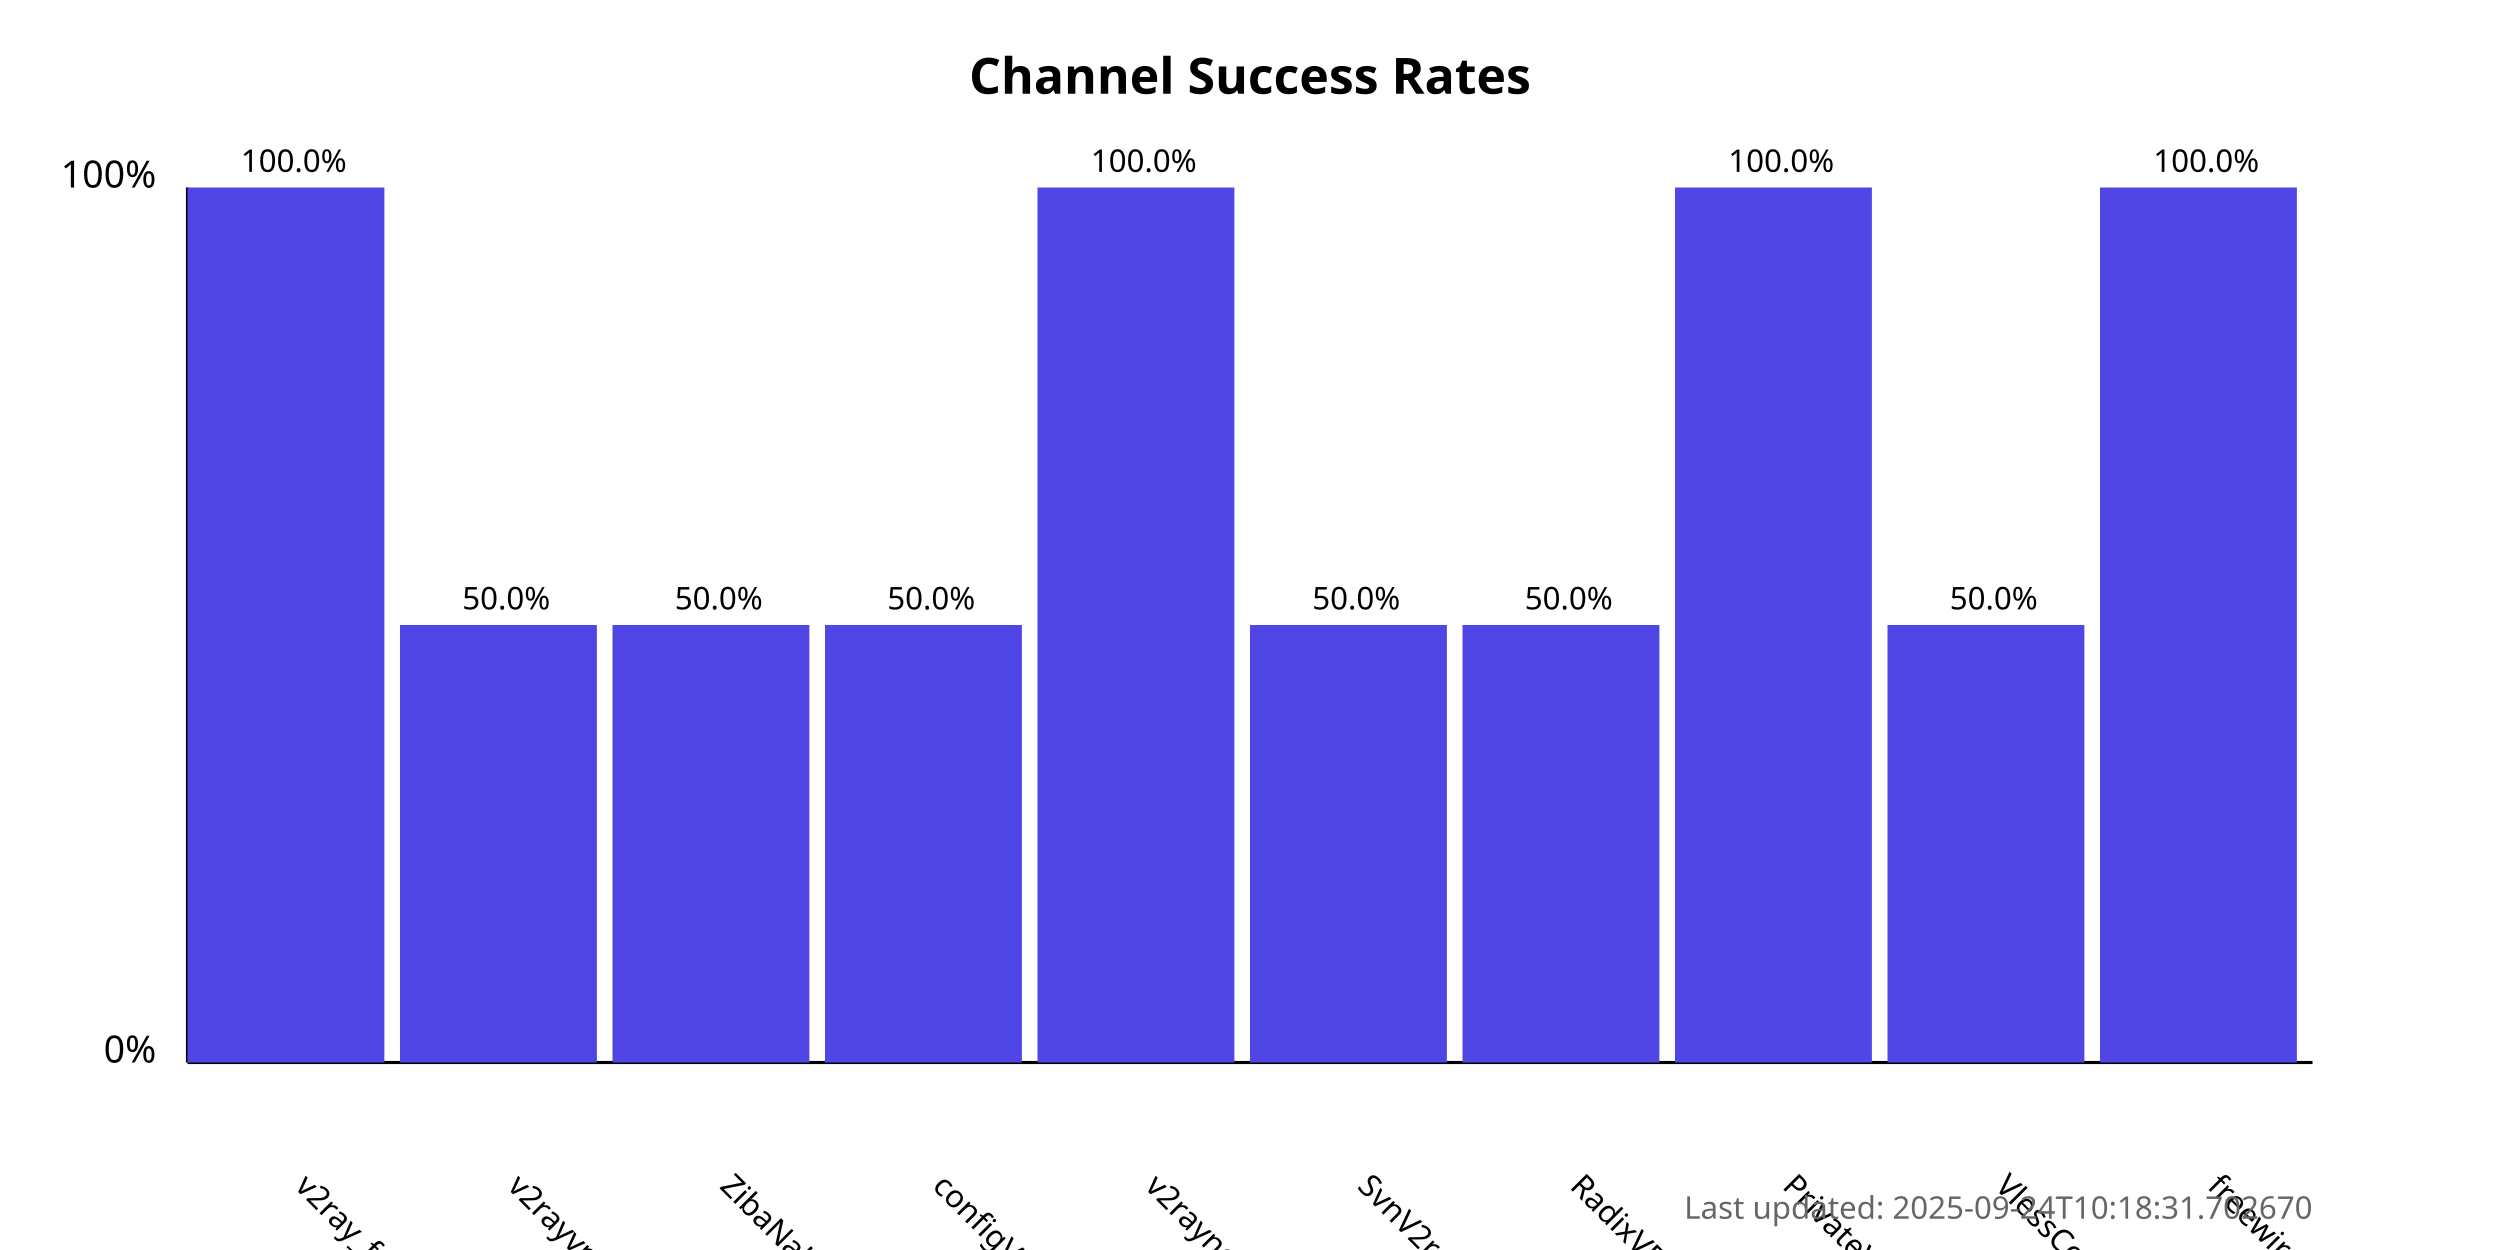
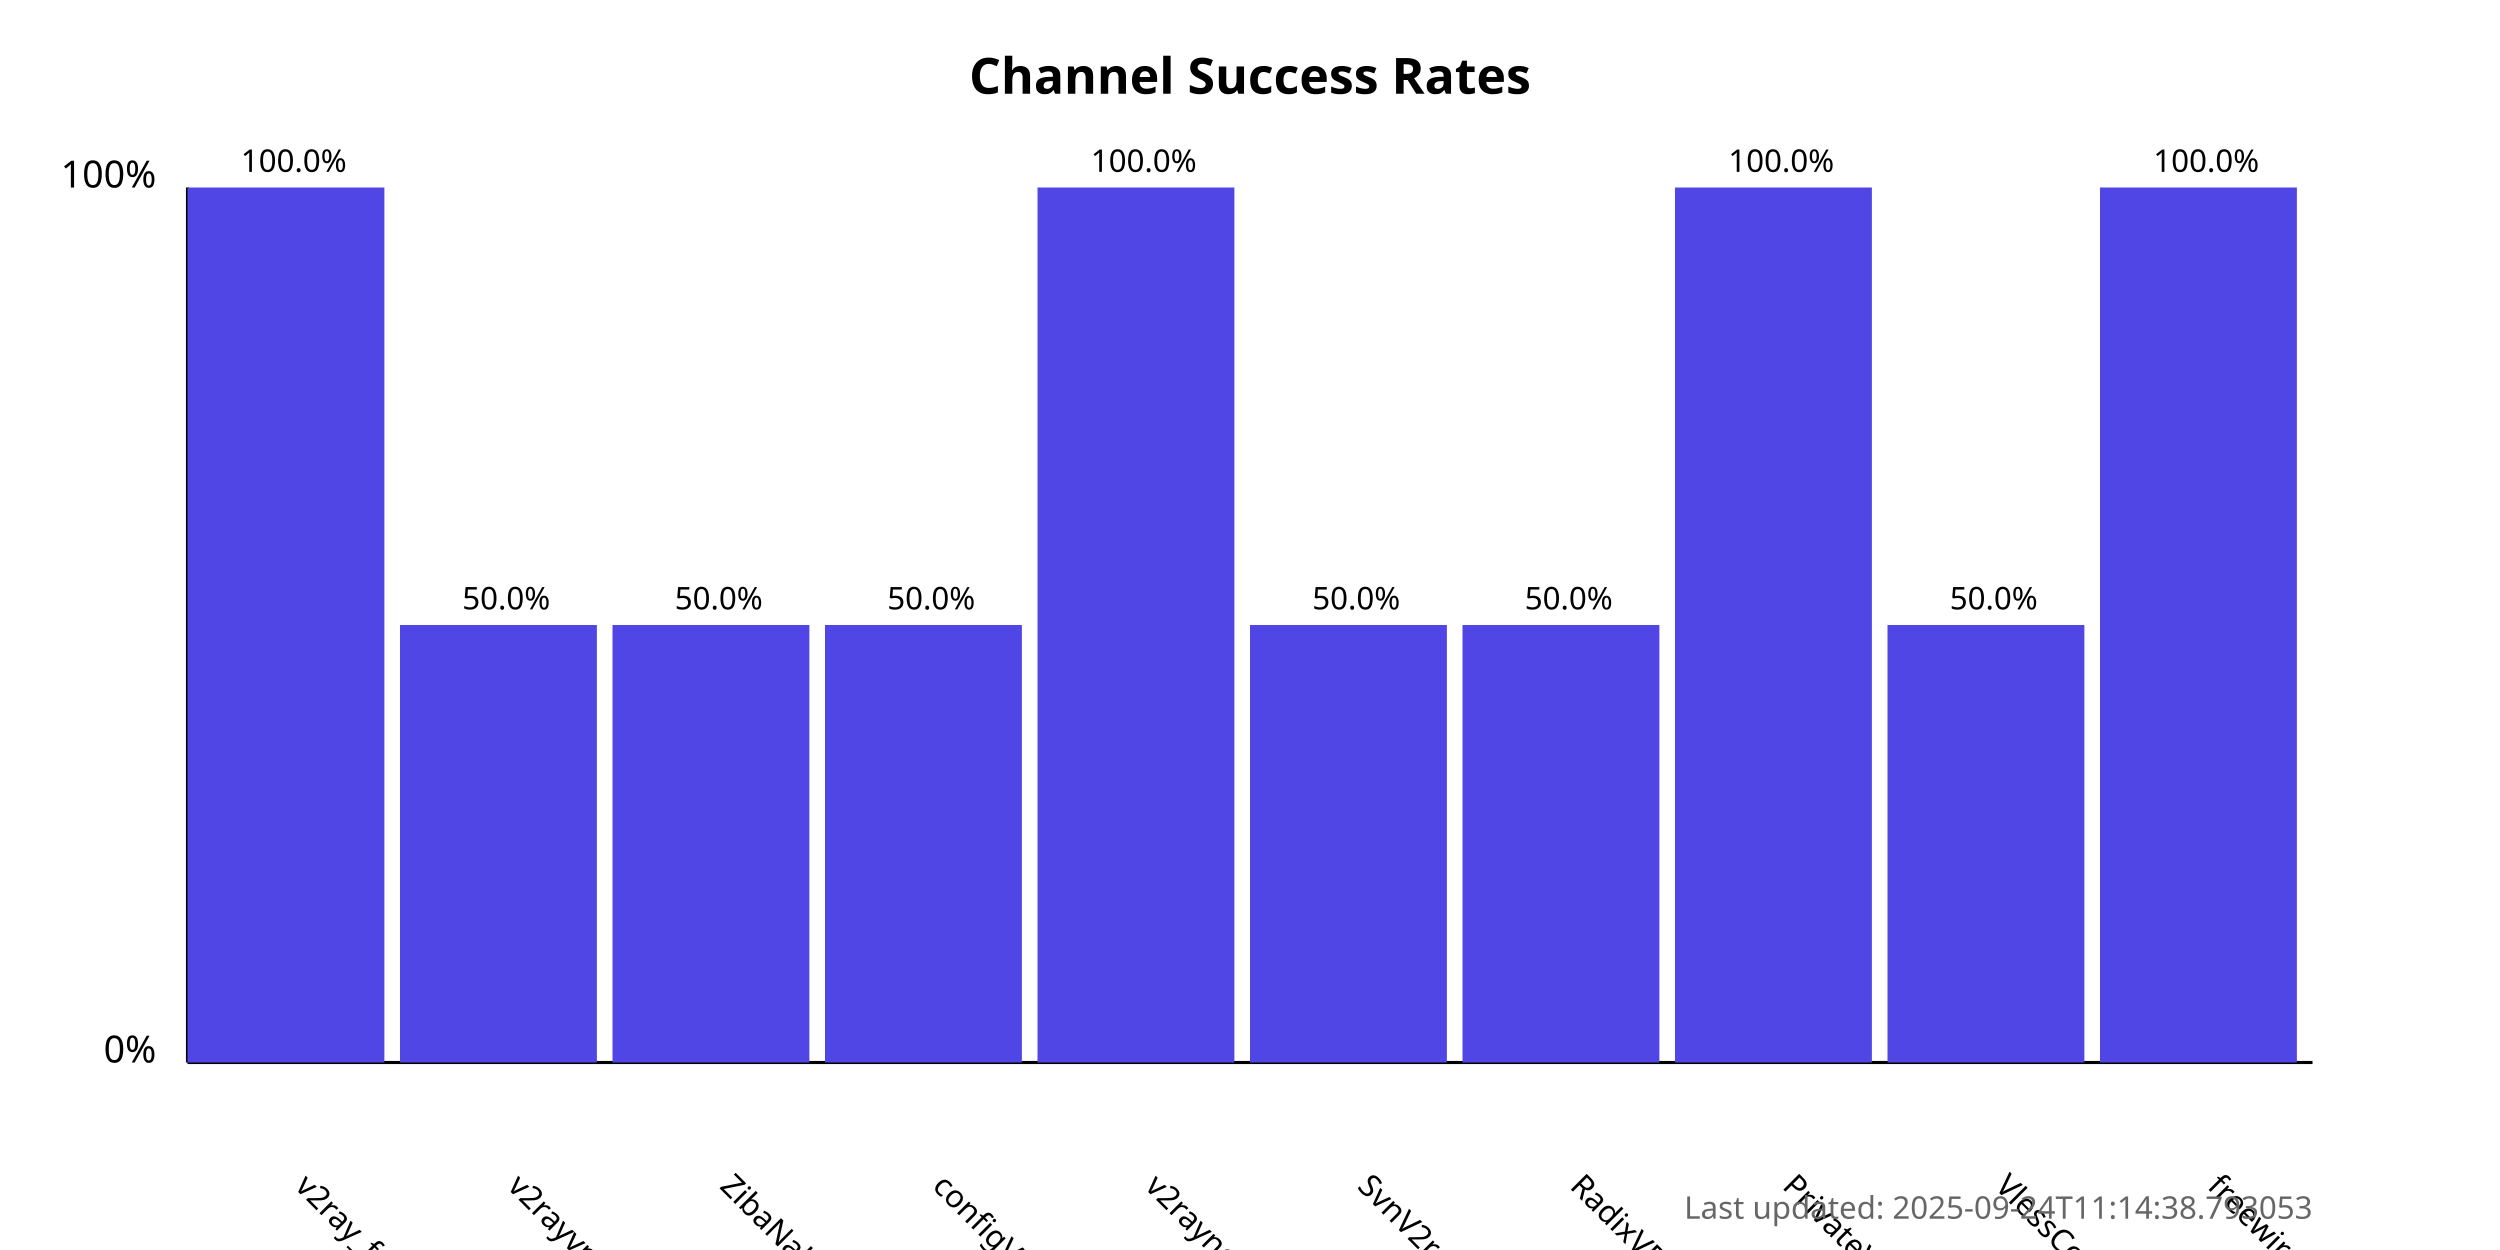
<svg xmlns="http://www.w3.org/2000/svg" width="800" height="400">
  <style>
            .chart-title { font: bold 16px sans-serif; }
            .axis-label { font: 12px sans-serif; }
            .tick-label { font: 10px sans-serif; }
            .bar { fill: #4f46e5; }
            .bar:hover { fill: #6366f1; }
            .timestamp { font: 10px sans-serif; fill: #666; }
        </style>
  <text x="400.0" y="30" text-anchor="middle" class="chart-title">
            Channel Success Rates
        </text>
  <line x1="60" y1="340" x2="60" y2="60" stroke="black" stroke-width="1" />
  <line x1="60" y1="340" x2="740" y2="340" stroke="black" stroke-width="1" />
  <text x="50" y="340" text-anchor="end" class="axis-label">0%</text>
  <text x="50" y="60" text-anchor="end" class="axis-label">100%</text>
  <g>
    <rect x="60" y="60.0" width="63.0" height="280.0" class="bar" />
    <text x="94.0" y="380" transform="rotate(45, 94.0, 380)" text-anchor="start" class="tick-label">
                v2ray_free_conf
            </text>
    <text x="94.0" y="55.0" text-anchor="middle" class="tick-label">
                100.0%
            </text>
  </g>
  <g>
    <rect x="128.0" y="200.0" width="63.0" height="140.0" class="bar" />
    <text x="162.0" y="380" transform="rotate(45, 162.0, 380)" text-anchor="start" class="tick-label">
                v2rayvpno
            </text>
    <text x="162.0" y="195.0" text-anchor="middle" class="tick-label">
                50.0%
            </text>
  </g>
  <g>
    <rect x="196.0" y="200.0" width="63.0" height="140.0" class="bar" />
    <text x="230.0" y="380" transform="rotate(45, 230.0, 380)" text-anchor="start" class="tick-label">
                ZibaNabz
            </text>
    <text x="230.0" y="195.0" text-anchor="middle" class="tick-label">
                50.0%
            </text>
  </g>
  <g>
    <rect x="264.0" y="200.0" width="63.0" height="140.0" class="bar" />
    <text x="298.0" y="380" transform="rotate(45, 298.0, 380)" text-anchor="start" class="tick-label">
                configV2rayForFree
            </text>
    <text x="298.0" y="195.0" text-anchor="middle" class="tick-label">
                50.0%
            </text>
  </g>
  <g>
    <rect x="332.0" y="60.0" width="63.0" height="280.0" class="bar" />
    <text x="366.0" y="380" transform="rotate(45, 366.0, 380)" text-anchor="start" class="tick-label">
                v2rayngvpn
            </text>
    <text x="366.0" y="55.0" text-anchor="middle" class="tick-label">
                100.0%
            </text>
  </g>
  <g>
    <rect x="400.0" y="200.0" width="63.0" height="140.0" class="bar" />
    <text x="434.0" y="380" transform="rotate(45, 434.0, 380)" text-anchor="start" class="tick-label">
                SvnV2ray
            </text>
    <text x="434.0" y="195.0" text-anchor="middle" class="tick-label">
                50.0%
            </text>
  </g>
  <g>
    <rect x="468.0" y="200.0" width="63.0" height="140.0" class="bar" />
    <text x="502.0" y="380" transform="rotate(45, 502.0, 380)" text-anchor="start" class="tick-label">
                RadixVPN
            </text>
    <text x="502.0" y="195.0" text-anchor="middle" class="tick-label">
                50.0%
            </text>
  </g>
  <g>
    <rect x="536.0" y="60.0" width="63.0" height="280.0" class="bar" />
    <text x="570.0" y="380" transform="rotate(45, 570.0, 380)" text-anchor="start" class="tick-label">
                PrivateVPNs
            </text>
    <text x="570.0" y="55.0" text-anchor="middle" class="tick-label">
                100.0%
            </text>
  </g>
  <g>
    <rect x="604.0" y="200.0" width="63.0" height="140.0" class="bar" />
    <text x="638.0" y="380" transform="rotate(45, 638.0, 380)" text-anchor="start" class="tick-label">
                VlessConfig
            </text>
    <text x="638.0" y="195.0" text-anchor="middle" class="tick-label">
                50.0%
            </text>
  </g>
  <g>
    <rect x="672.0" y="60.0" width="63.0" height="280.0" class="bar" />
    <text x="706.0" y="380" transform="rotate(45, 706.0, 380)" text-anchor="start" class="tick-label">
                freewireguard
            </text>
    <text x="706.0" y="55.0" text-anchor="middle" class="tick-label">
                100.0%
            </text>
  </g>
  <text x="740" y="390" text-anchor="end" class="timestamp">
-             Last updated: 2025-09-24T10:18:31.702670
+             Last updated: 2025-09-24T11:14:38.793053
        </text>
</svg>
